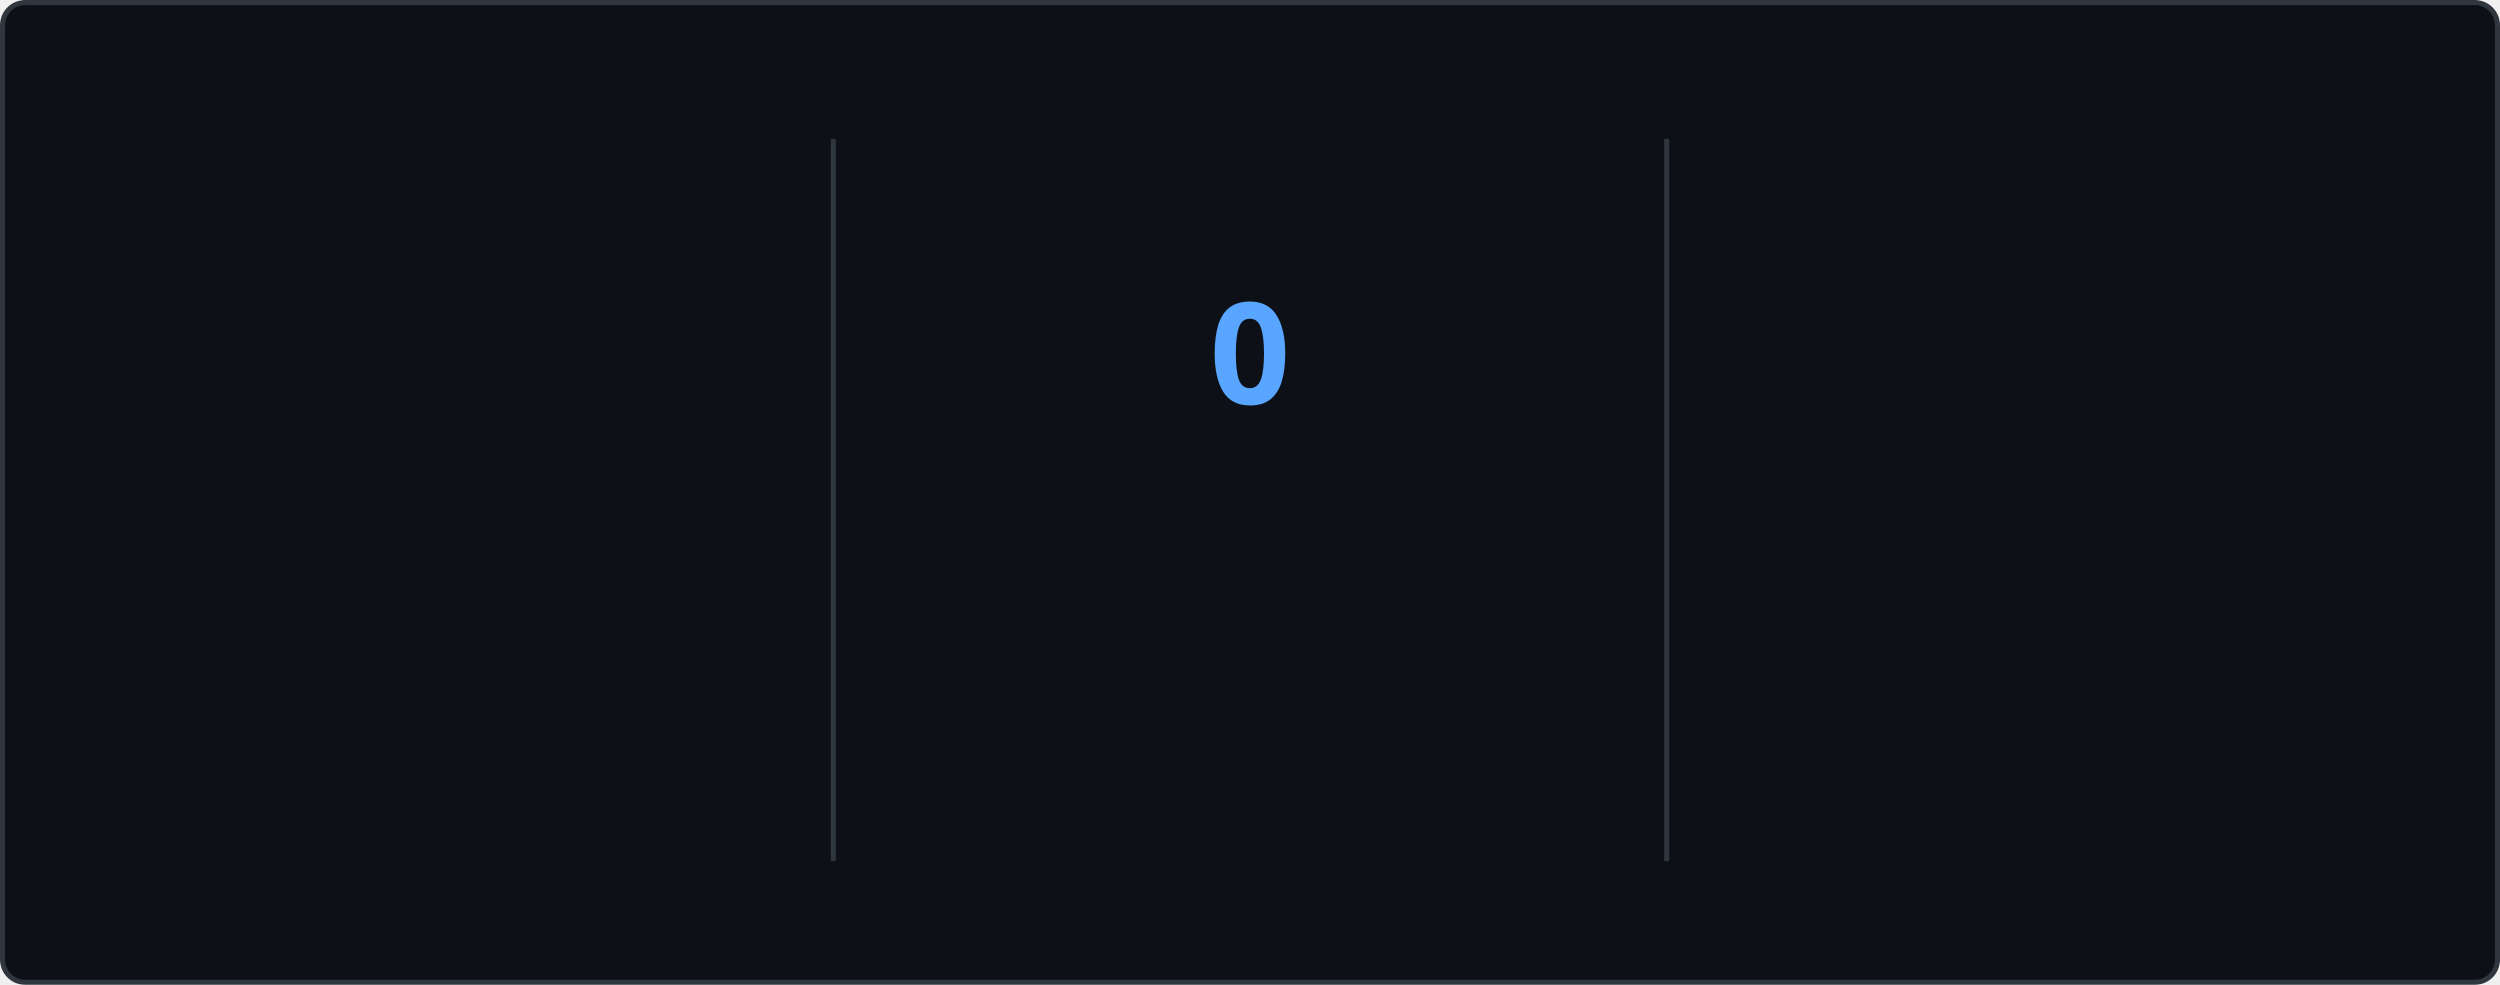
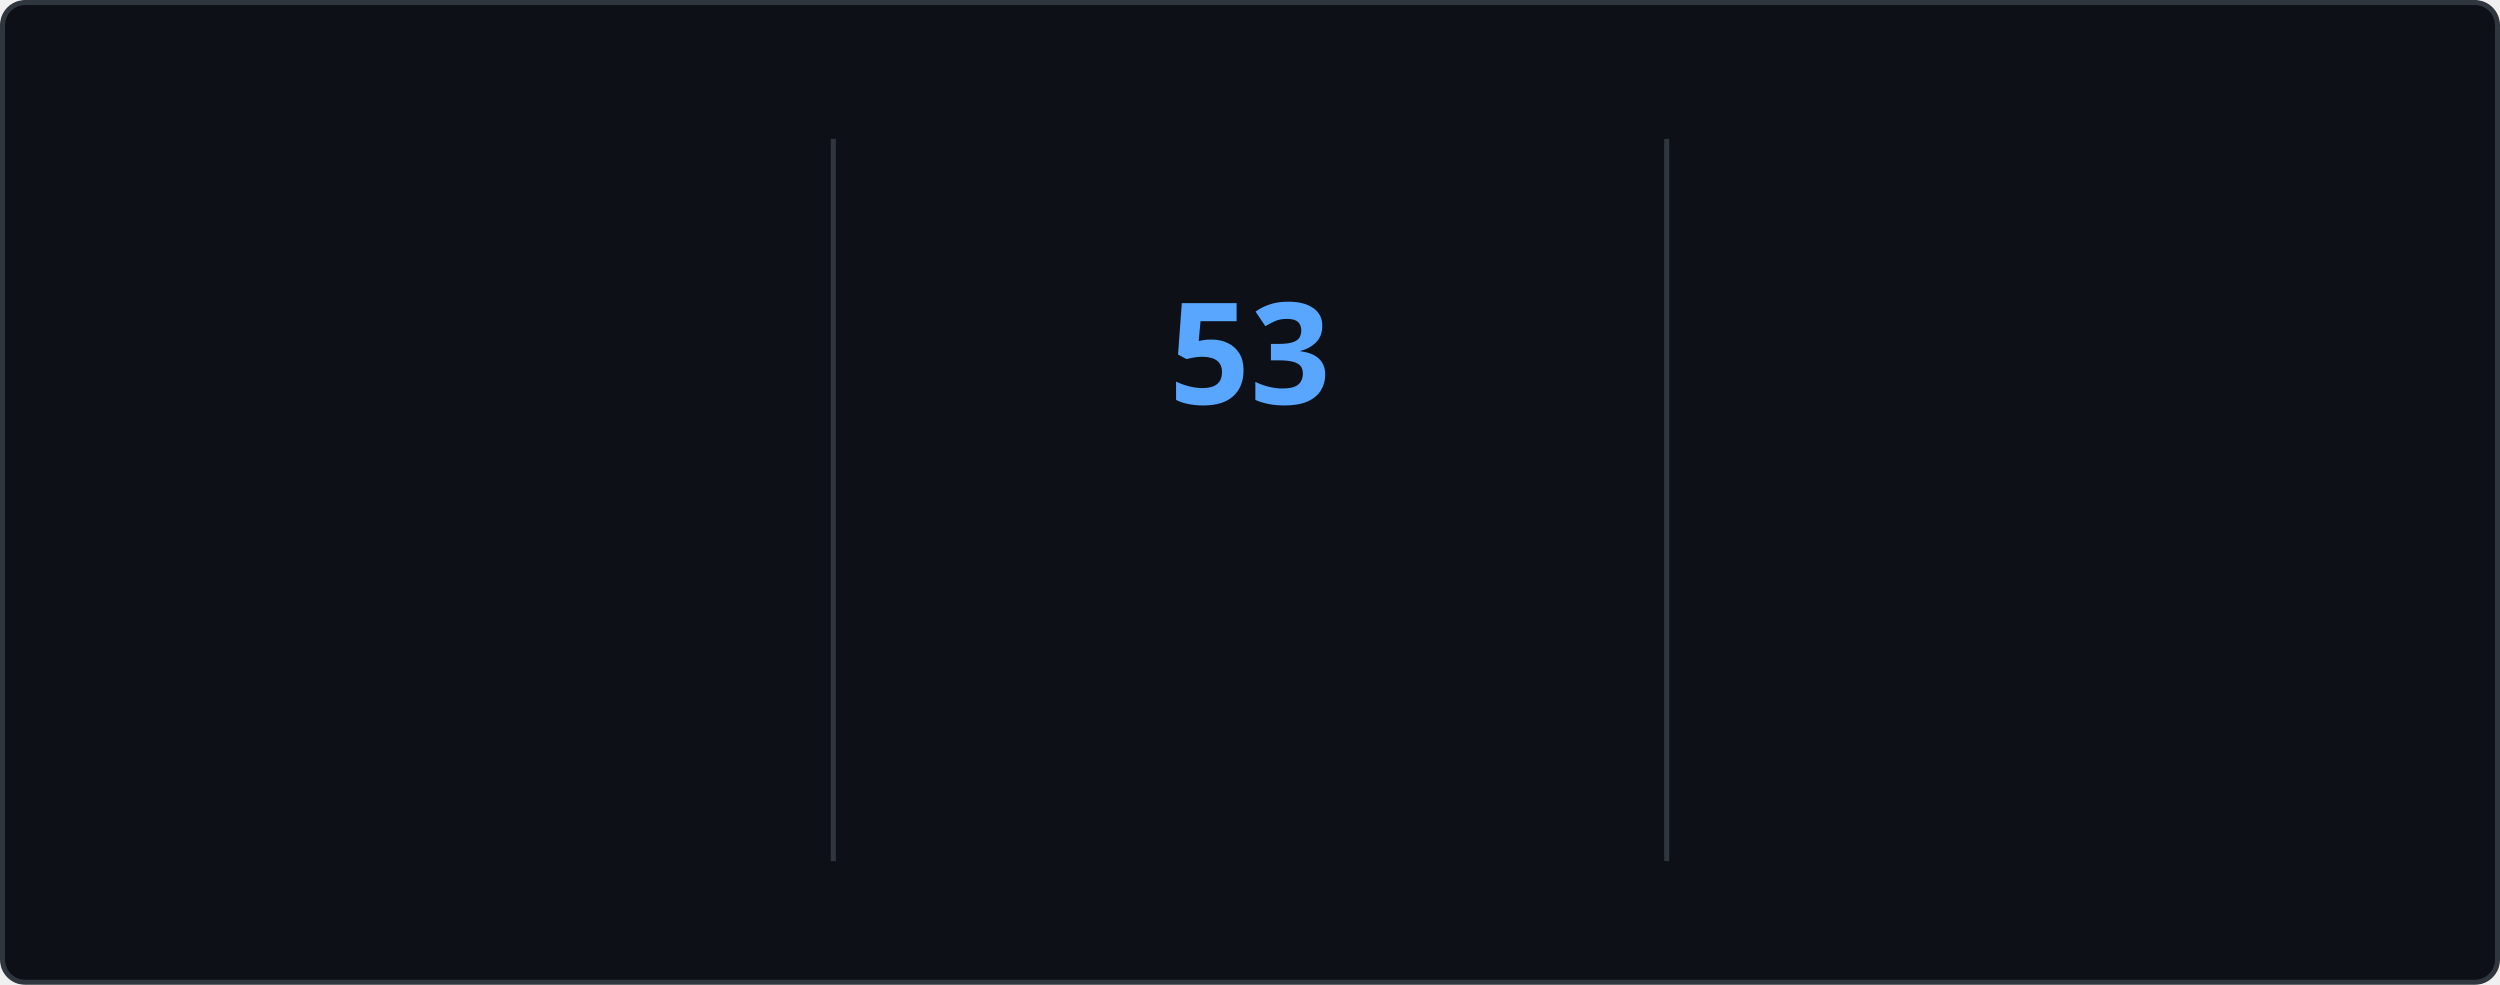
<svg xmlns="http://www.w3.org/2000/svg" style="isolation: isolate" viewBox="0 0 495 195" width="495px" height="195px" direction="ltr">
  <style>
    @keyframes currstreak {
      0% { font-size: 3px; opacity: 0.2; }
      80% { font-size: 34px; opacity: 1; }
      100% { font-size: 28px; opacity: 1; }
    }
    @keyframes fadein {
      0% { opacity: 0; }
      100% { opacity: 1; }
    }
    .big-number {
      font-family: "Segoe UI", Ubuntu, sans-serif;
      font-weight: 700;
      font-size: 28px;
      fill: #e6edf3;
    }
    .label {
      font-family: "Segoe UI", Ubuntu, sans-serif;
      font-weight: 400;
      font-size: 14px;
      fill: #e6edf3;
    }
    .range-text {
      font-family: "Segoe UI", Ubuntu, sans-serif;
      font-weight: 400;
      font-size: 12px;
      fill: #8b949e;
    }
    .current-streak-num {
      font-family: "Segoe UI", Ubuntu, sans-serif;
      font-weight: 700;
      font-size: 28px;
      fill: #58a6ff;
    }</style>
  <defs>
    <clipPath id="outer_rectangle">
      <rect width="495" height="195" rx="4.5" />
    </clipPath>
    <mask id="mask_out_ring_behind_fire">
      <rect width="495" height="195" fill="white" />
      <ellipse id="mask-ellipse" cx="247.5" cy="32" rx="13" ry="18" fill="black" />
    </mask>
  </defs>
  <g clip-path="url(#outer_rectangle)">
    <g style="isolation: isolate">
      <rect fill="#0d1117" rx="4.5" x="0.5" y="0.5" width="494" height="194" stroke="#30363d" />
    </g>
    <g style="isolation: isolate">
      <line x1="165" y1="28" x2="165" y2="170" vector-effect="non-scaling-stroke" stroke-width="1" stroke="#30363d" stroke-linejoin="miter" stroke-linecap="square" stroke-miterlimit="3" />
      <line x1="330" y1="28" x2="330" y2="170" vector-effect="non-scaling-stroke" stroke-width="1" stroke="#30363d" stroke-linejoin="miter" stroke-linecap="square" stroke-miterlimit="3" />
    </g>
    <g style="isolation: isolate">
      <g transform="translate(82.5, 48)">
        <text x="0" y="32" stroke-width="0" text-anchor="middle" class="big-number" style="opacity: 0; animation: fadein 0.5s linear forwards 0.6s">
            6.4K
          </text>
      </g>
      <g transform="translate(82.5, 84)">
        <text x="0" y="32" stroke-width="0" text-anchor="middle" class="label" style="opacity: 0; animation: fadein 0.5s linear forwards 0.7s">
            Total Contributions
          </text>
      </g>
      <g transform="translate(82.5, 114)">
        <text x="0" y="32" stroke-width="0" text-anchor="middle" class="range-text" style="opacity: 0; animation: fadein 0.5s linear forwards 0.8s">
            Aug 31 - Present
          </text>
      </g>
    </g>
    <g style="isolation: isolate">
      <g mask="url(#mask_out_ring_behind_fire)">
        <circle cx="247.5" cy="71" r="40" fill="none" stroke="#e6edf3" stroke-width="5" style="opacity: 0; animation: fadein 0.5s linear forwards 0.4s" />
      </g>
      <g transform="translate(247.5, 19.5)" stroke-opacity="0" style="opacity: 0; animation: fadein 0.5s linear forwards 0.6s">
        <path d="M -12 -0.5 L 15 -0.5 L 15 23.5 L -12 23.5 L -12 -0.5 Z" fill="none" />
        <path d="M 1.5 0.67 C 1.5 0.67 2.24 3.32 2.24 5.47 C 2.24 7.53 0.89 9.2 -1.17 9.2 C -3.23 9.2 -4.79 7.53 -4.79 5.47 L -4.76 5.11 C -6.78 7.51 -8 10.62 -8 13.99 C -8 18.41 -4.42 22 0 22 C 4.42 22 8 18.41 8 13.99 C 8 8.6 5.41 3.79 1.5 0.67 Z M -0.29 19 C -2.07 19 -3.51 17.6 -3.51 15.86 C -3.51 14.24 -2.46 13.1 -0.7 12.74 C 1.07 12.38 2.9 11.53 3.92 10.16 C 4.31 11.45 4.51 12.81 4.51 14.2 C 4.51 16.85 2.36 19 -0.29 19 Z" fill="#e6edf3" stroke-opacity="0" />
      </g>
      <g transform="translate(247.5, 48)">
        <text x="0" y="32" stroke-width="0" text-anchor="middle" class="current-streak-num" style="animation: currstreak 0.6s linear forwards">
-             0
+             53
          </text>
      </g>
      <g transform="translate(247.5, 108)">
        <text x="0" y="32" stroke-width="0" text-anchor="middle" class="label" style="opacity: 0; animation: fadein 0.5s linear forwards 0.9s">
            Current Streak
          </text>
      </g>
      <g transform="translate(247.5, 145)">
        <text x="0" y="21" stroke-width="0" text-anchor="middle" class="range-text" style="opacity: 0; animation: fadein 0.5s linear forwards 0.9s">
-             0 days
+             Jul 12 - Sep 2
          </text>
      </g>
    </g>
    <g style="isolation: isolate">
      <g transform="translate(412.5, 48)">
        <text x="0" y="32" stroke-width="0" text-anchor="middle" class="big-number" style="opacity: 0; animation: fadein 0.5s linear forwards 1.2s">
-             52
+             53
          </text>
      </g>
      <g transform="translate(412.5, 84)">
        <text x="0" y="32" stroke-width="0" text-anchor="middle" class="label" style="opacity: 0; animation: fadein 0.5s linear forwards 1.3s">
            Longest Streak
          </text>
      </g>
      <g transform="translate(412.5, 114)">
        <text x="0" y="32" stroke-width="0" text-anchor="middle" class="range-text" style="opacity: 0; animation: fadein 0.5s linear forwards 1.4s">
-             Jul 12 - Sep 1
+             Jul 12 - Sep 2
          </text>
      </g>
    </g>
  </g>
</svg>
